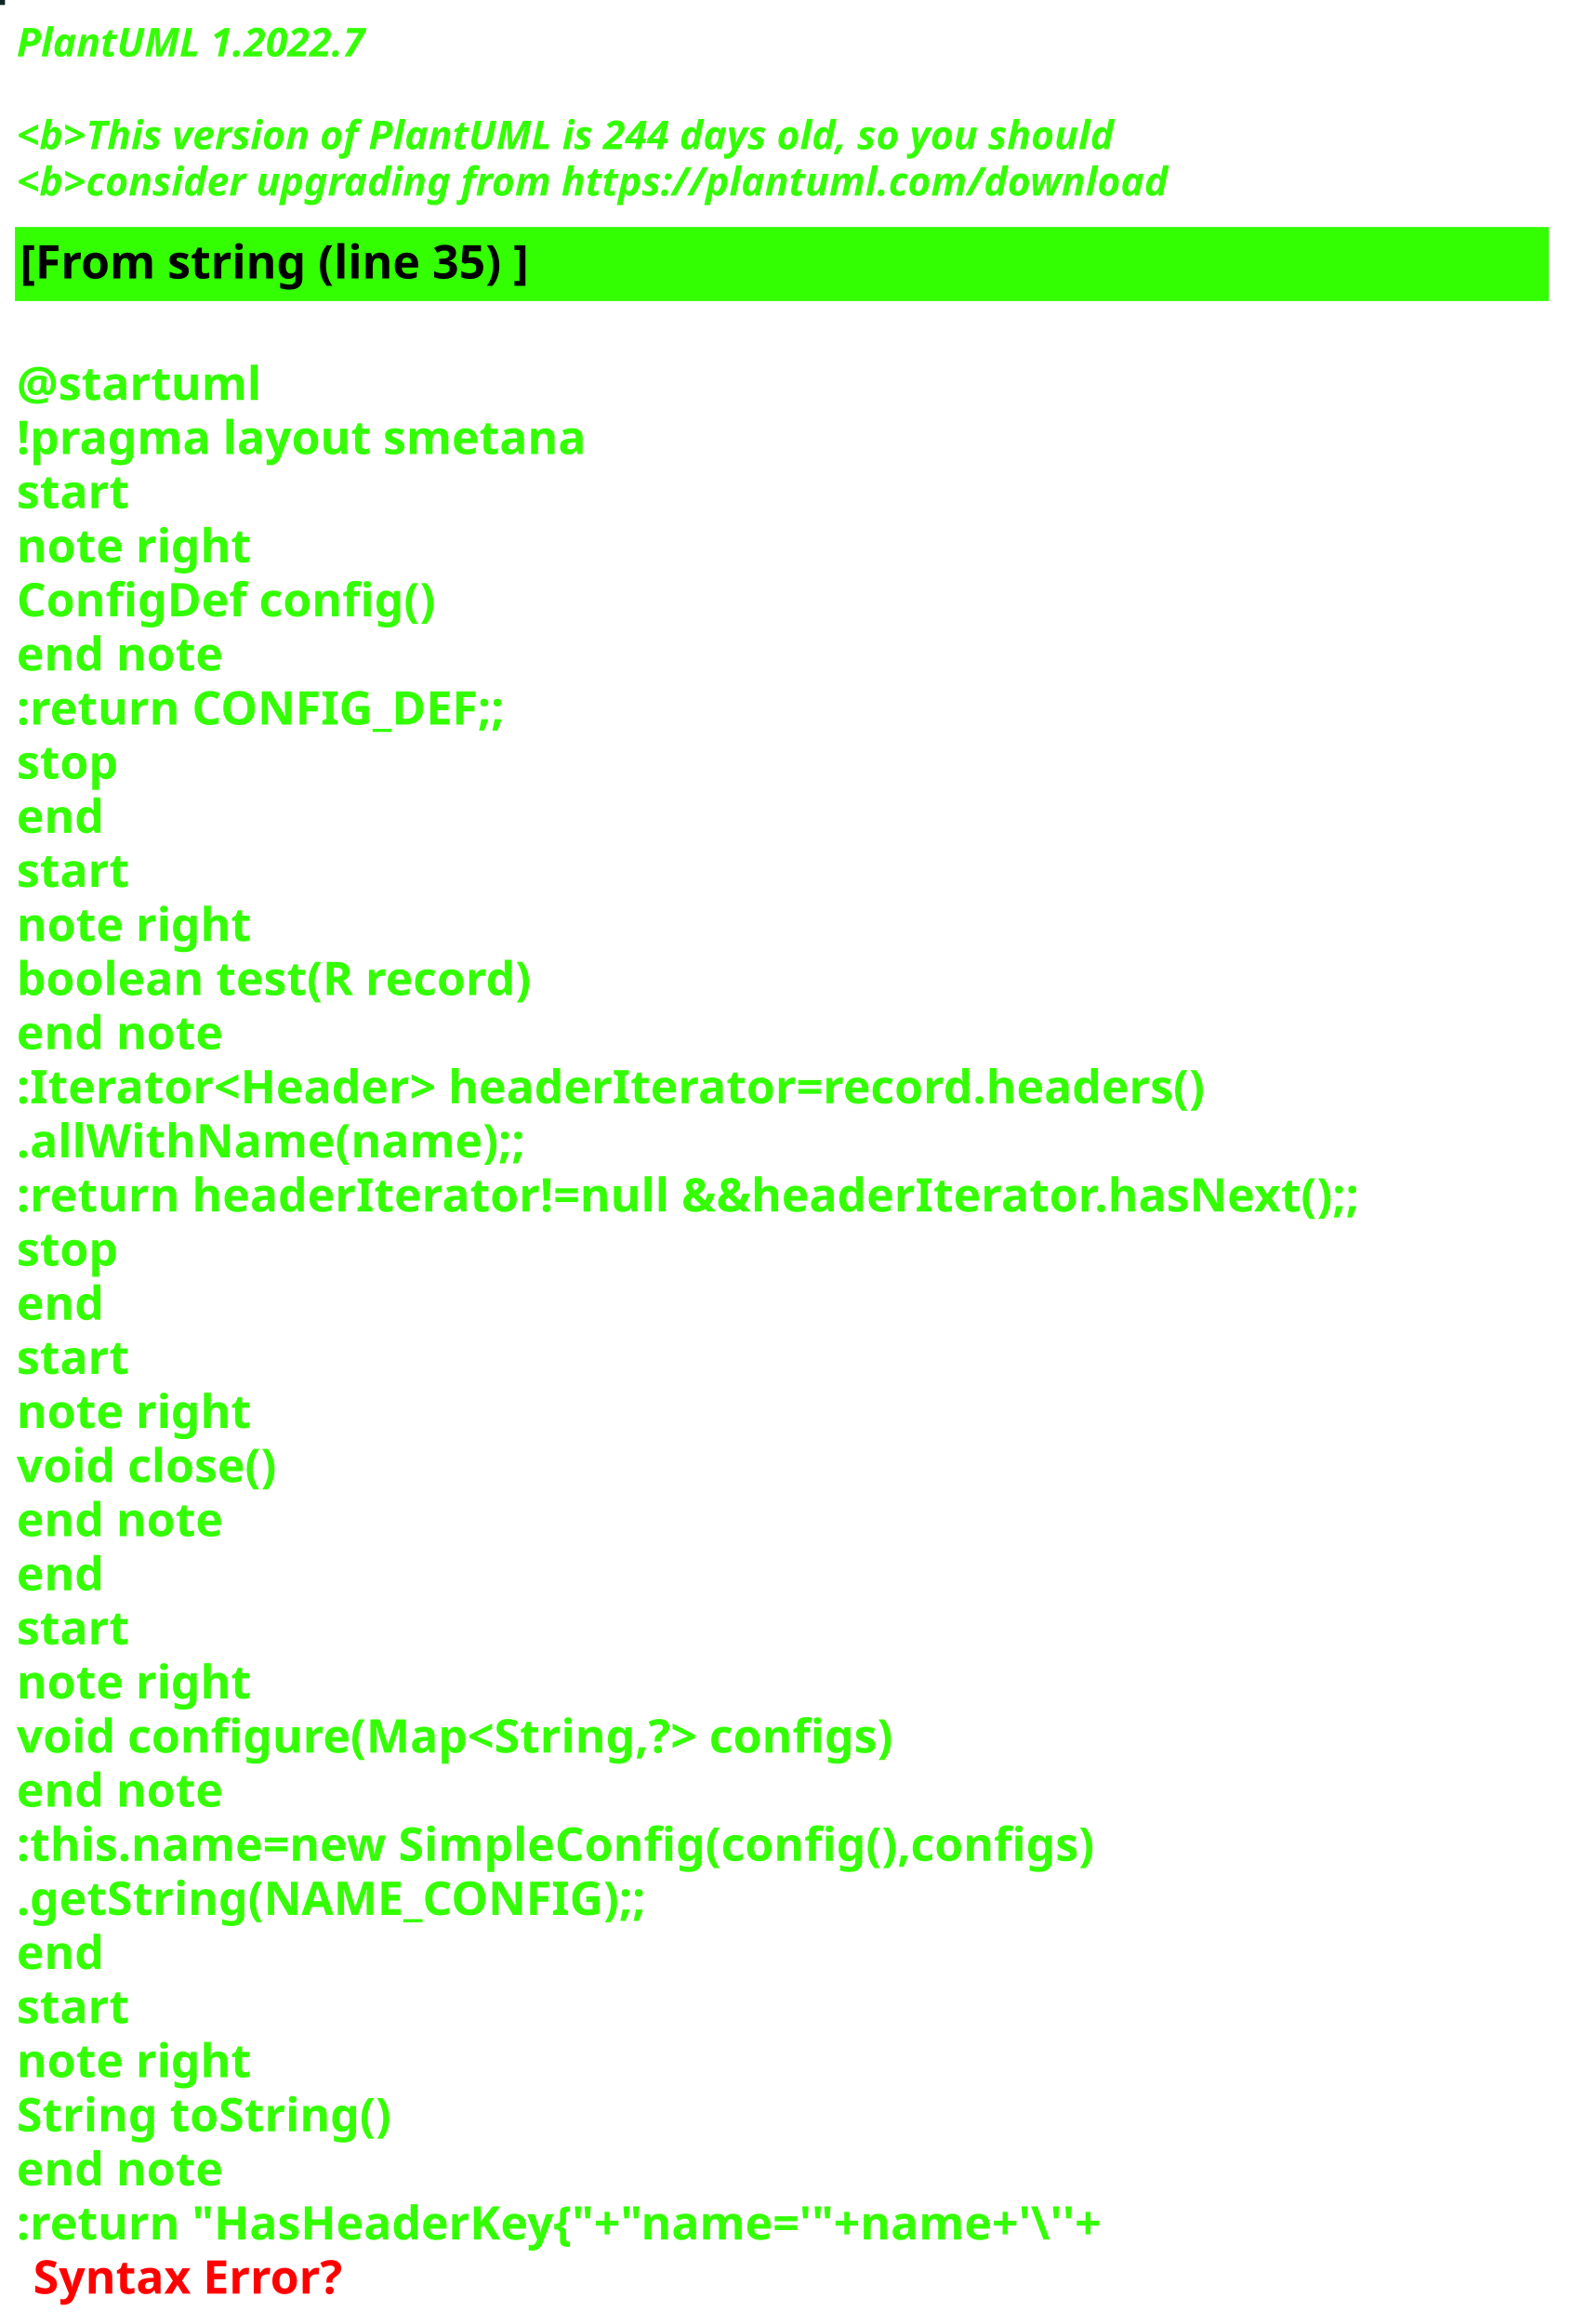
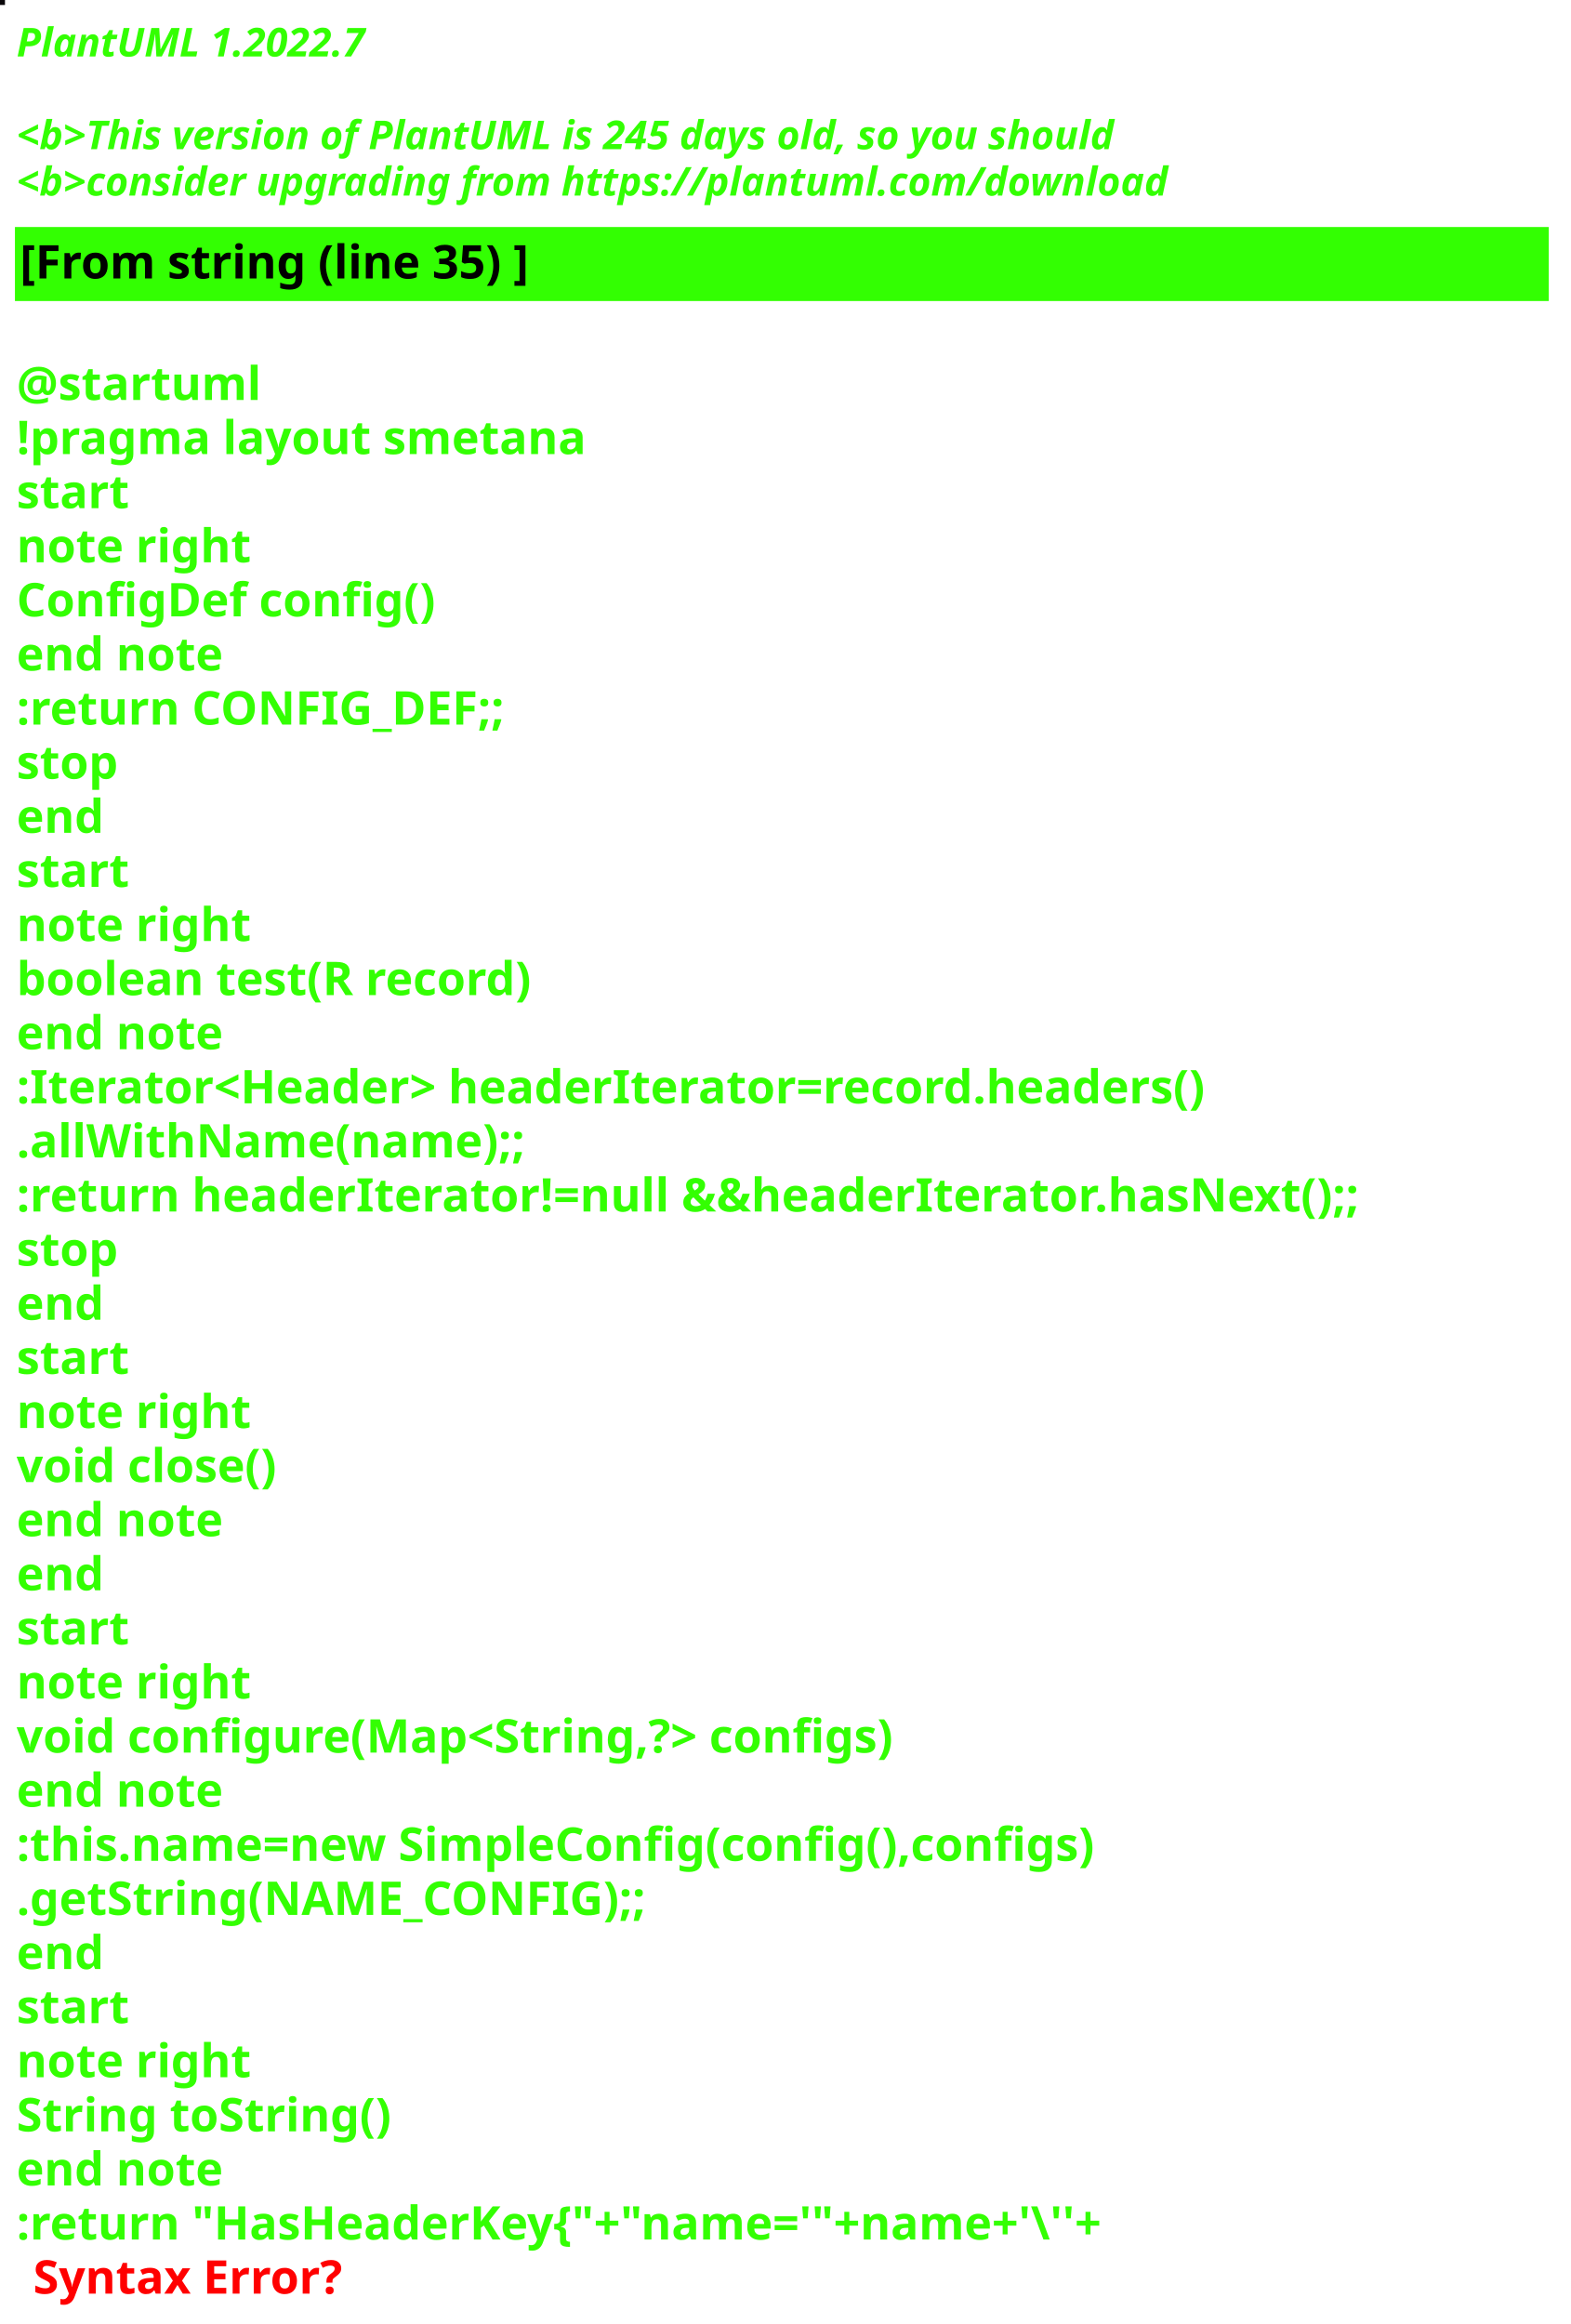
<svg xmlns="http://www.w3.org/2000/svg" contentStyleType="text/css" height="700px" preserveAspectRatio="none" style="width:473px;height:700px;background:#000000;" version="1.1" viewBox="0 0 473 700" width="473px" zoomAndPan="magnify">
  <defs />
  <g>
-     <rect fill="#102526" height="1" style="stroke:#102526;stroke-width:1.0;" width="1" x="0" y="0" />
+     <rect fill="#09070A" height="1" style="stroke:#09070A;stroke-width:1.0;" width="1" x="0" y="0" />
    <text fill="#33FF02" font-family="sans-serif" font-size="12" font-style="italic" font-weight="bold" lengthAdjust="spacing" textLength="127" x="5" y="17">PlantUML 1.2022.7</text>
    <text fill="#33FF02" font-family="sans-serif" font-size="12" font-style="italic" font-weight="bold" lengthAdjust="spacing" textLength="4" x="5" y="30.969"> </text>
-     <text fill="#33FF02" font-family="sans-serif" font-size="12" font-style="italic" font-weight="bold" lengthAdjust="spacing" textLength="399" x="5" y="44.938">&lt;b&gt;This version of PlantUML is 244 days old, so you should</text>
+     <text fill="#33FF02" font-family="sans-serif" font-size="12" font-style="italic" font-weight="bold" lengthAdjust="spacing" textLength="399" x="5" y="44.938">&lt;b&gt;This version of PlantUML is 245 days old, so you should</text>
    <text fill="#33FF02" font-family="sans-serif" font-size="12" font-style="italic" font-weight="bold" lengthAdjust="spacing" textLength="408" x="5" y="58.906">&lt;b&gt;consider upgrading from https://plantuml.com/download</text>
    <rect fill="#33FF02" height="21.297" style="stroke:#33FF02;stroke-width:1.0;" width="461" x="5" y="68.875" />
    <text fill="#000000" font-family="sans-serif" font-size="14" font-weight="bold" lengthAdjust="spacing" textLength="178" x="6" y="83.875">[From string (line 35) ]</text>
    <text fill="#33FF02" font-family="sans-serif" font-size="14" font-weight="bold" lengthAdjust="spacing" textLength="5" x="5" y="104.172"> </text>
    <text fill="#33FF02" font-family="sans-serif" font-size="14" font-weight="bold" lengthAdjust="spacing" textLength="79" x="5" y="120.469">@startuml</text>
    <text fill="#33FF02" font-family="sans-serif" font-size="14" font-weight="bold" lengthAdjust="spacing" textLength="190" x="5" y="136.766">!pragma layout smetana</text>
    <text fill="#33FF02" font-family="sans-serif" font-size="14" font-weight="bold" lengthAdjust="spacing" textLength="37" x="5" y="153.062">start</text>
    <text fill="#33FF02" font-family="sans-serif" font-size="14" font-weight="bold" lengthAdjust="spacing" textLength="78" x="5" y="169.359">note right</text>
    <text fill="#33FF02" font-family="sans-serif" font-size="14" font-weight="bold" lengthAdjust="spacing" textLength="144" x="5" y="185.656">ConfigDef config()</text>
    <text fill="#33FF02" font-family="sans-serif" font-size="14" font-weight="bold" lengthAdjust="spacing" textLength="71" x="5" y="201.953">end note</text>
    <text fill="#33FF02" font-family="sans-serif" font-size="14" font-weight="bold" lengthAdjust="spacing" textLength="168" x="5" y="218.25">:return CONFIG_DEF;;</text>
    <text fill="#33FF02" font-family="sans-serif" font-size="14" font-weight="bold" lengthAdjust="spacing" textLength="35" x="5" y="234.547">stop</text>
    <text fill="#33FF02" font-family="sans-serif" font-size="14" font-weight="bold" lengthAdjust="spacing" textLength="30" x="5" y="250.844">end</text>
    <text fill="#33FF02" font-family="sans-serif" font-size="14" font-weight="bold" lengthAdjust="spacing" textLength="37" x="5" y="267.141">start</text>
    <text fill="#33FF02" font-family="sans-serif" font-size="14" font-weight="bold" lengthAdjust="spacing" textLength="78" x="5" y="283.438">note right</text>
    <text fill="#33FF02" font-family="sans-serif" font-size="14" font-weight="bold" lengthAdjust="spacing" textLength="179" x="5" y="299.734">boolean test(R record)</text>
    <text fill="#33FF02" font-family="sans-serif" font-size="14" font-weight="bold" lengthAdjust="spacing" textLength="71" x="5" y="316.031">end note</text>
    <text fill="#33FF02" font-family="sans-serif" font-size="14" font-weight="bold" lengthAdjust="spacing" textLength="413" x="5" y="332.328">:Iterator&lt;Header&gt; headerIterator=record.headers()</text>
    <text fill="#33FF02" font-family="sans-serif" font-size="14" font-weight="bold" lengthAdjust="spacing" textLength="168" x="5" y="348.625">.allWithName(name);;</text>
    <text fill="#33FF02" font-family="sans-serif" font-size="14" font-weight="bold" lengthAdjust="spacing" textLength="461" x="5" y="364.922">:return headerIterator!=null &amp;&amp;headerIterator.hasNext();;</text>
    <text fill="#33FF02" font-family="sans-serif" font-size="14" font-weight="bold" lengthAdjust="spacing" textLength="35" x="5" y="381.219">stop</text>
    <text fill="#33FF02" font-family="sans-serif" font-size="14" font-weight="bold" lengthAdjust="spacing" textLength="30" x="5" y="397.516">end</text>
    <text fill="#33FF02" font-family="sans-serif" font-size="14" font-weight="bold" lengthAdjust="spacing" textLength="37" x="5" y="413.812">start</text>
    <text fill="#33FF02" font-family="sans-serif" font-size="14" font-weight="bold" lengthAdjust="spacing" textLength="78" x="5" y="430.109">note right</text>
    <text fill="#33FF02" font-family="sans-serif" font-size="14" font-weight="bold" lengthAdjust="spacing" textLength="92" x="5" y="446.406">void close()</text>
    <text fill="#33FF02" font-family="sans-serif" font-size="14" font-weight="bold" lengthAdjust="spacing" textLength="71" x="5" y="462.703">end note</text>
    <text fill="#33FF02" font-family="sans-serif" font-size="14" font-weight="bold" lengthAdjust="spacing" textLength="30" x="5" y="479">end</text>
    <text fill="#33FF02" font-family="sans-serif" font-size="14" font-weight="bold" lengthAdjust="spacing" textLength="37" x="5" y="495.297">start</text>
    <text fill="#33FF02" font-family="sans-serif" font-size="14" font-weight="bold" lengthAdjust="spacing" textLength="78" x="5" y="511.594">note right</text>
    <text fill="#33FF02" font-family="sans-serif" font-size="14" font-weight="bold" lengthAdjust="spacing" textLength="305" x="5" y="527.891">void configure(Map&lt;String,?&gt; configs)</text>
    <text fill="#33FF02" font-family="sans-serif" font-size="14" font-weight="bold" lengthAdjust="spacing" textLength="71" x="5" y="544.188">end note</text>
    <text fill="#33FF02" font-family="sans-serif" font-size="14" font-weight="bold" lengthAdjust="spacing" textLength="373" x="5" y="560.484">:this.name=new SimpleConfig(config(),configs)</text>
    <text fill="#33FF02" font-family="sans-serif" font-size="14" font-weight="bold" lengthAdjust="spacing" textLength="212" x="5" y="576.781">.getString(NAME_CONFIG);;</text>
    <text fill="#33FF02" font-family="sans-serif" font-size="14" font-weight="bold" lengthAdjust="spacing" textLength="30" x="5" y="593.078">end</text>
    <text fill="#33FF02" font-family="sans-serif" font-size="14" font-weight="bold" lengthAdjust="spacing" textLength="37" x="5" y="609.375">start</text>
    <text fill="#33FF02" font-family="sans-serif" font-size="14" font-weight="bold" lengthAdjust="spacing" textLength="78" x="5" y="625.672">note right</text>
    <text fill="#33FF02" font-family="sans-serif" font-size="14" font-weight="bold" lengthAdjust="spacing" textLength="127" x="5" y="641.969">String toString()</text>
    <text fill="#33FF02" font-family="sans-serif" font-size="14" font-weight="bold" lengthAdjust="spacing" textLength="71" x="5" y="658.266">end note</text>
    <text fill="#33FF02" font-family="sans-serif" font-size="14" font-weight="bold" lengthAdjust="spacing" text-decoration="wavy underline" textLength="382" x="5" y="674.562">:return "HasHeaderKey{"+"name='"+name+'\''+</text>
    <text fill="#FF0000" font-family="sans-serif" font-size="14" font-weight="bold" lengthAdjust="spacing" textLength="106" x="10" y="690.859">Syntax Error?</text>
  </g>
</svg>
